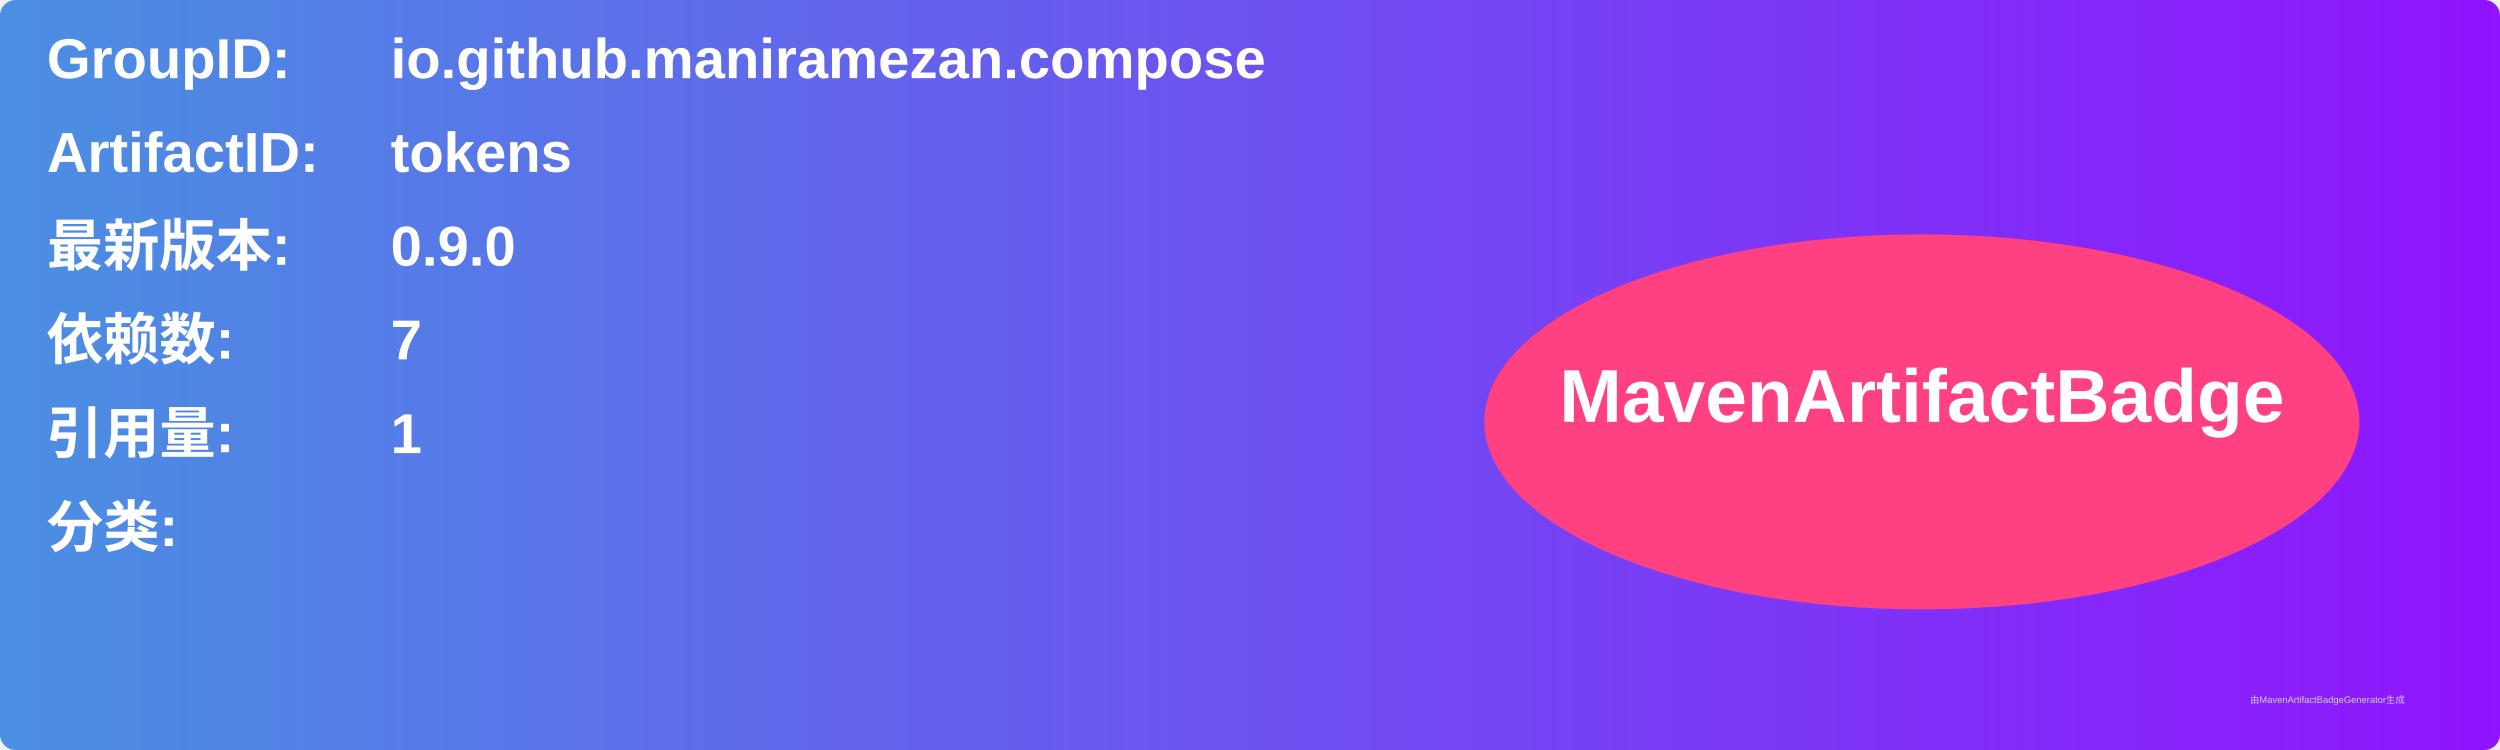
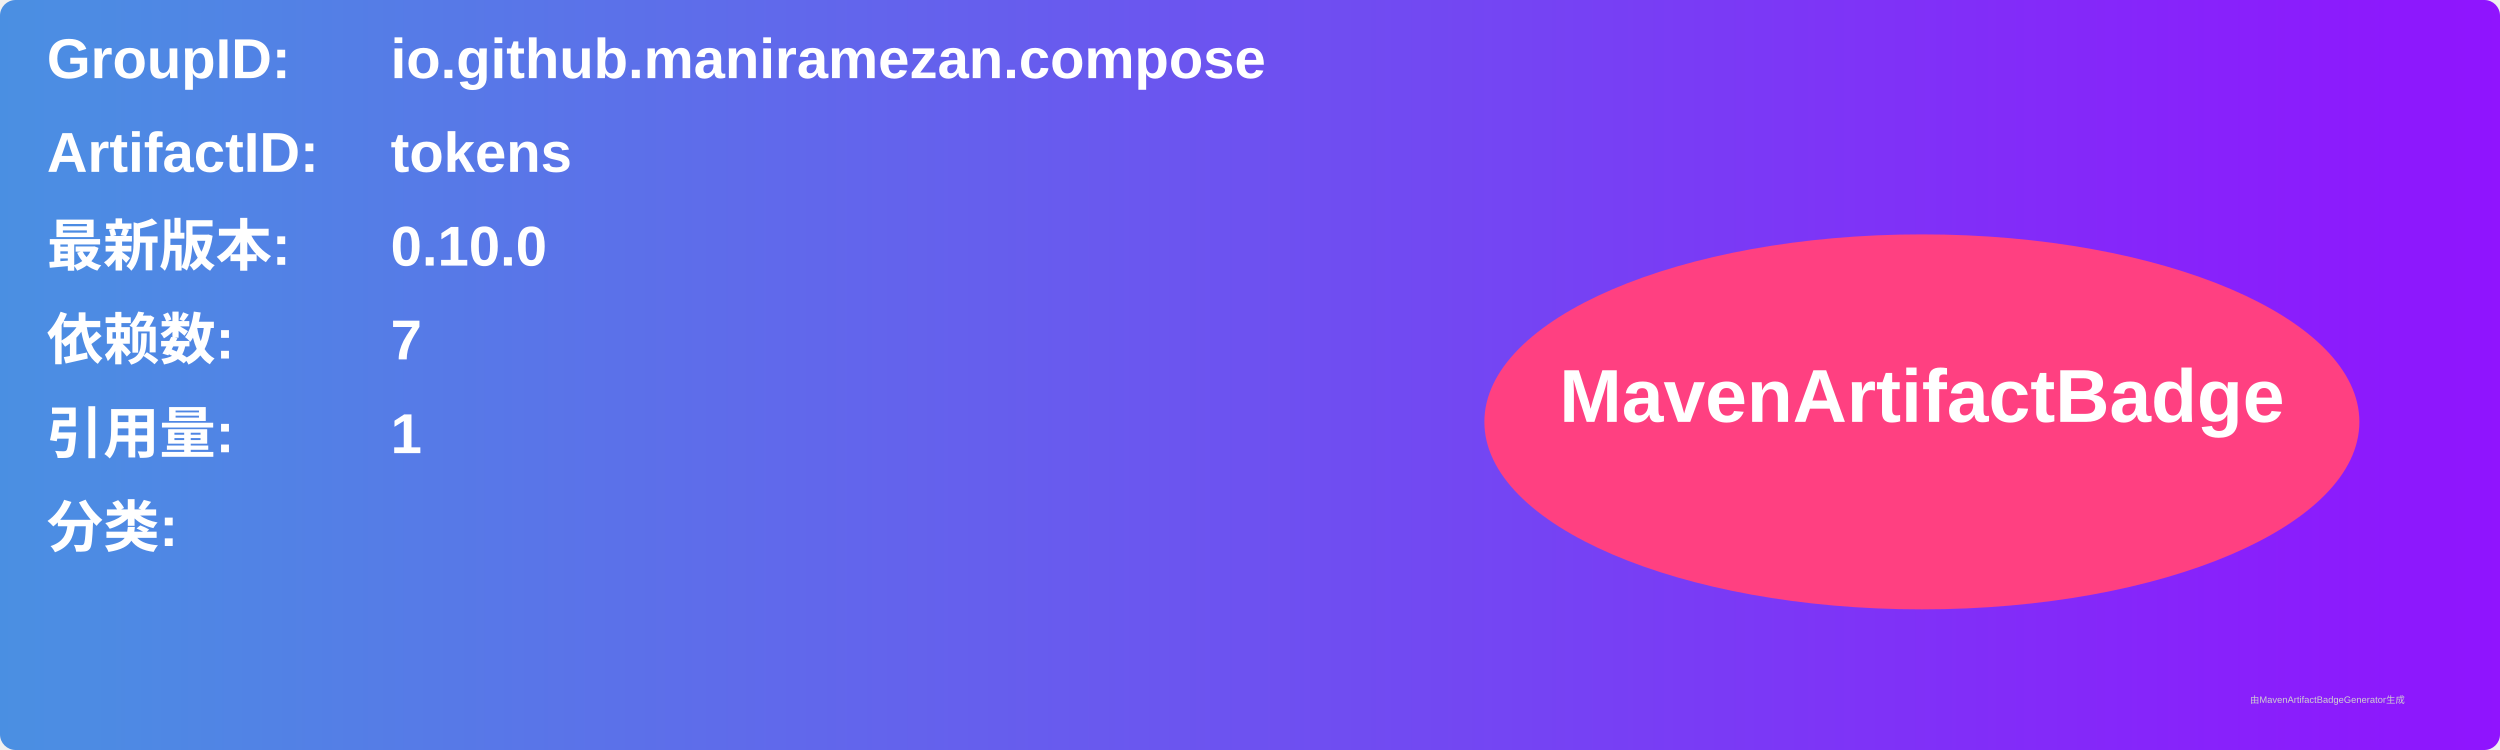
<svg xmlns="http://www.w3.org/2000/svg" width="800" height="240" viewBox="0 0 800 240">
  <linearGradient id="grad" x1="0%" y1="0%" x2="100%" y2="0%">
    <stop offset="0%" stop-color="#4a90e2" />
    <stop offset="100%" stop-color="#9013fe" />
  </linearGradient>
  <rect width="100%" height="100%" rx="5" ry="5" fill="url(#grad)" />
  <g transform="translate(15, 15)">
    <text x="0" y="10" font-family="Arial" font-size="18" fill="white" font-weight="bold" width="260">GroupID:</text>
    <text x="110" y="10" font-family="Arial" font-size="18" fill="white" font-weight="bold" width="460">io.github.maniramezan.compose</text>
    <text x="0" y="40" font-family="Arial" font-size="18" fill="white" font-weight="bold" width="260">ArtifactID:</text>
    <text x="110" y="40" font-family="Arial" font-size="18" fill="white" font-weight="bold" width="460">tokens</text>
    <text x="0" y="70" font-family="Arial" font-size="18" fill="white" font-weight="bold">最新版本:</text>
    <text x="110" y="70" font-family="Arial" font-size="18" fill="white" font-weight="bold">
-       <tspan font-weight="bold">0.9.0</tspan>
+       <tspan font-weight="bold">0.10.0</tspan>
    </text>
    <text x="0" y="100" font-family="Arial" font-size="18" fill="white" font-weight="bold">依赖数: </text>
    <text x="110" y="100" font-family="Arial" font-size="18" fill="white">
      <tspan font-weight="bold">7</tspan>
    </text>
    <text x="0" y="130" font-family="Arial" font-size="18" fill="white" font-weight="bold">引用量: </text>
    <text x="110" y="130" font-family="Arial" font-size="18" fill="white">
      <tspan font-weight="bold">1</tspan>
    </text>
    <text x="0" y="160" font-family="Arial" font-size="18" fill="white" font-weight="bold">分类:</text>
    <text x="10" y="190" font-family="Arial" font-size="10" fill="white">
      <tspan font-weight="bold" />
    </text>
    <ellipse cx="600" cy="120" rx="140" ry="60" fill="#ff4081" />
    <text x="600" y="120" text-anchor="middle" font-family="Arial" font-size="24" fill="white" font-weight="bold">MavenArtifactBadge</text>
  </g>
  <text x="720" y="225" font-family="Arial" font-size="3" fill="#d0d0d0">由MavenArtifactBadgeGenerator生成</text>
</svg>
